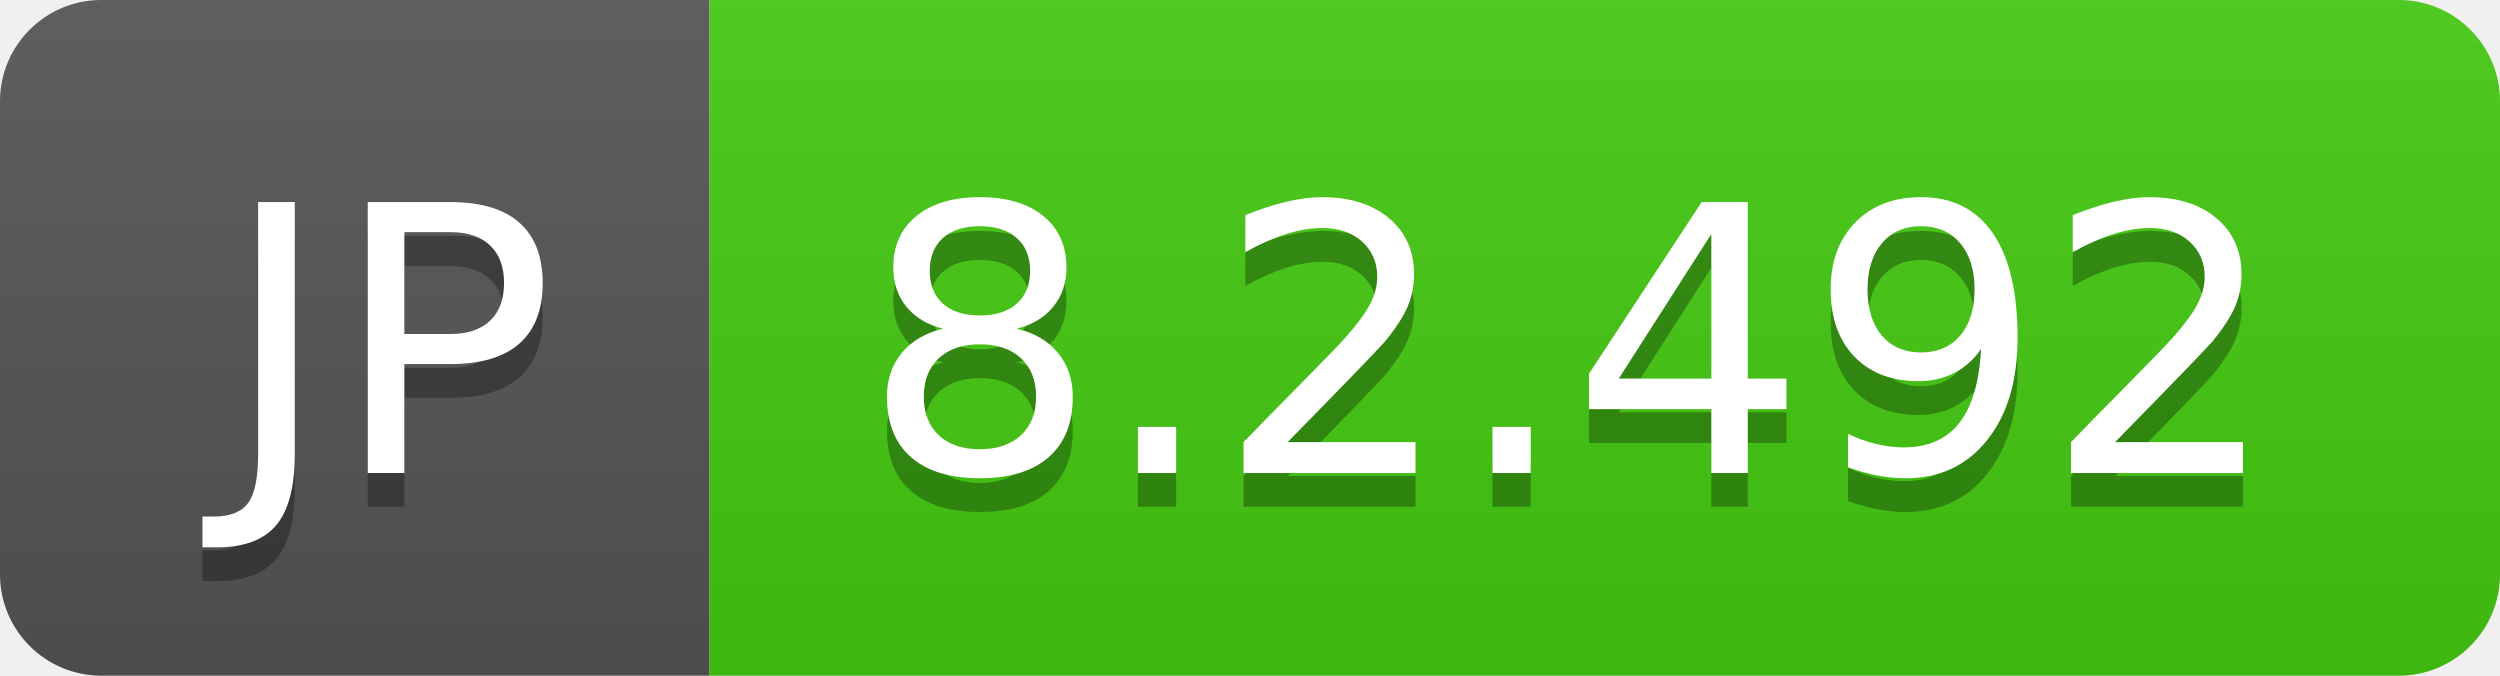
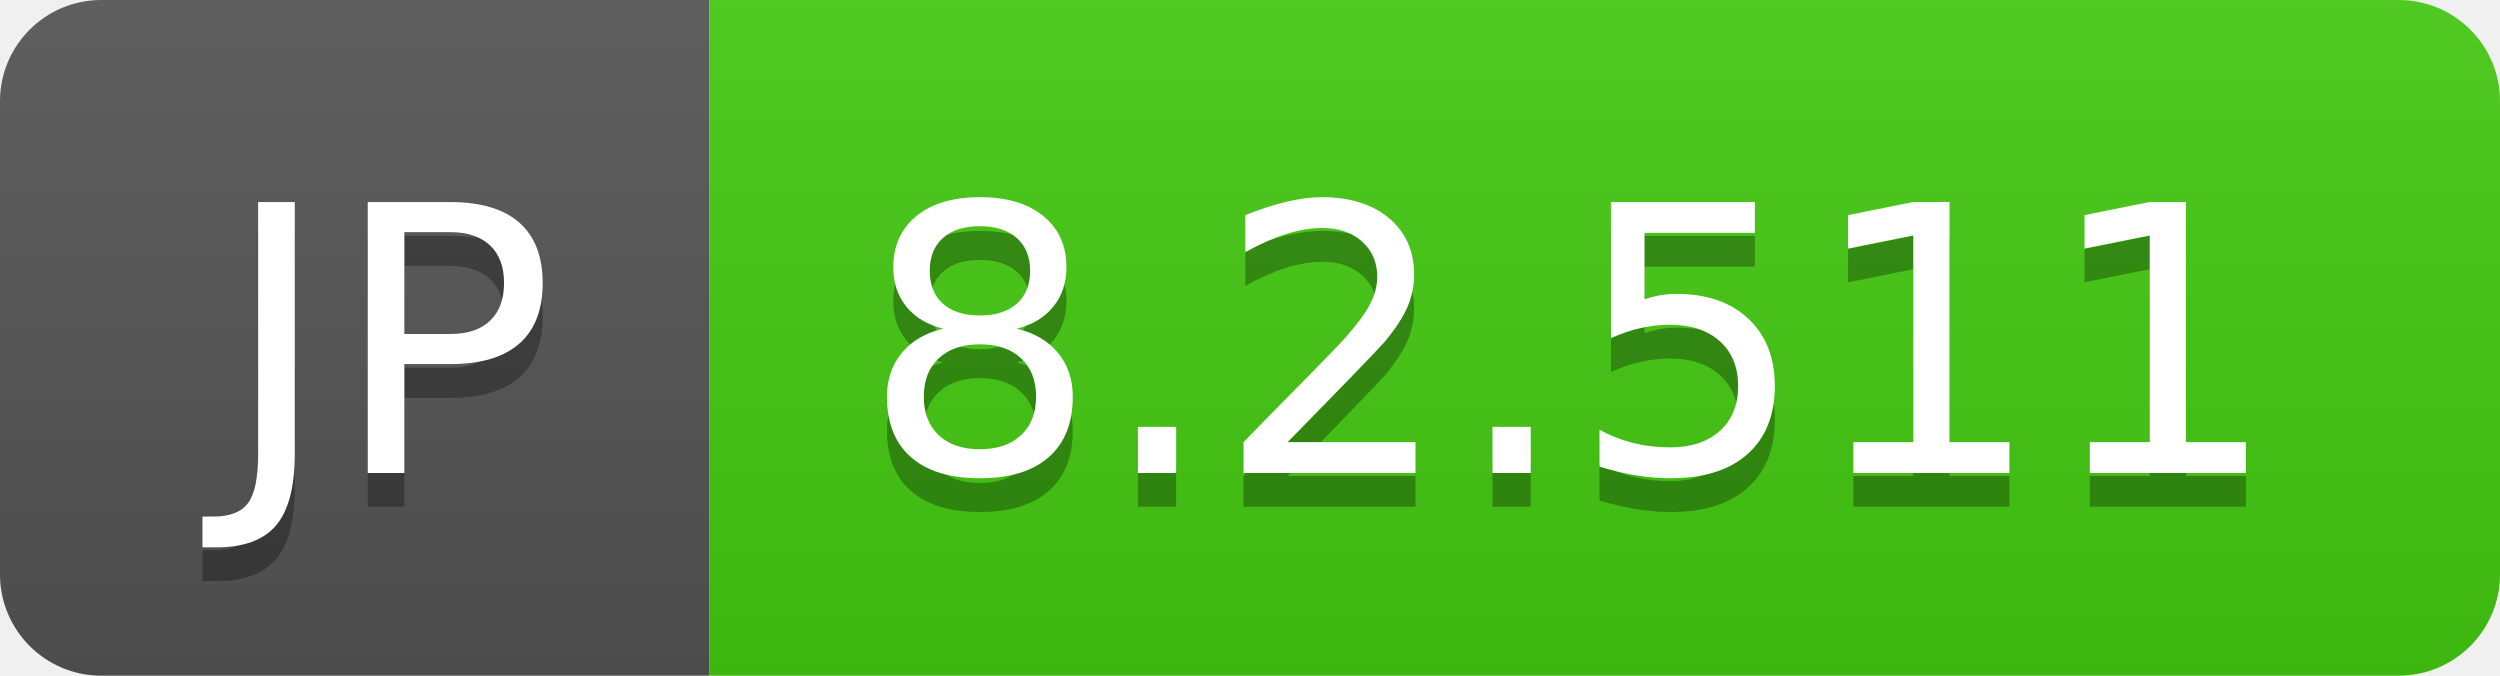
- <svg xmlns="http://www.w3.org/2000/svg" width="74" height="20" role="img" aria-label="JP: 8.2.492">
+ <svg xmlns="http://www.w3.org/2000/svg" width="74" height="20" role="img" aria-label="JP: 8.2.511">
  <linearGradient id="s" x2="0" y2="100%">
    <stop offset="0" stop-color="#bbb" stop-opacity=".1" />
    <stop offset="1" stop-opacity=".1" />
  </linearGradient>
  <clipPath id="r">
    <rect width="74" height="20" rx="3" fill="#fff" />
  </clipPath>
  <g clip-path="url(#r)">
    <rect width="21" height="20" fill="#555" />
    <rect x="21" width="53" height="20" fill="#4c1" />
    <rect width="74" height="20" fill="url(#s)" />
  </g>
  <g fill="#fff" text-anchor="middle" font-family="Verdana,Geneva,DejaVu Sans,sans-serif" text-rendering="geometricPrecision" font-size="110">
    <text aria-hidden="true" x="115" y="150" fill="#010101" fill-opacity=".3" transform="scale(.1)" textLength="110">JP</text>
    <text x="115" y="140" transform="scale(.1)" fill="#fff" textLength="110">JP</text>
-     <text aria-hidden="true" x="465" y="150" fill="#010101" fill-opacity=".3" transform="scale(.1)" textLength="430">8.2.492</text>
-     <text x="465" y="140" transform="scale(.1)" fill="#fff" textLength="430">8.2.492</text>
+     <text aria-hidden="true" x="465" y="150" fill="#010101" fill-opacity=".3" transform="scale(.1)" textLength="430">8.2.511</text>
+     <text x="465" y="140" transform="scale(.1)" fill="#fff" textLength="430">8.2.511</text>
  </g>
</svg>
